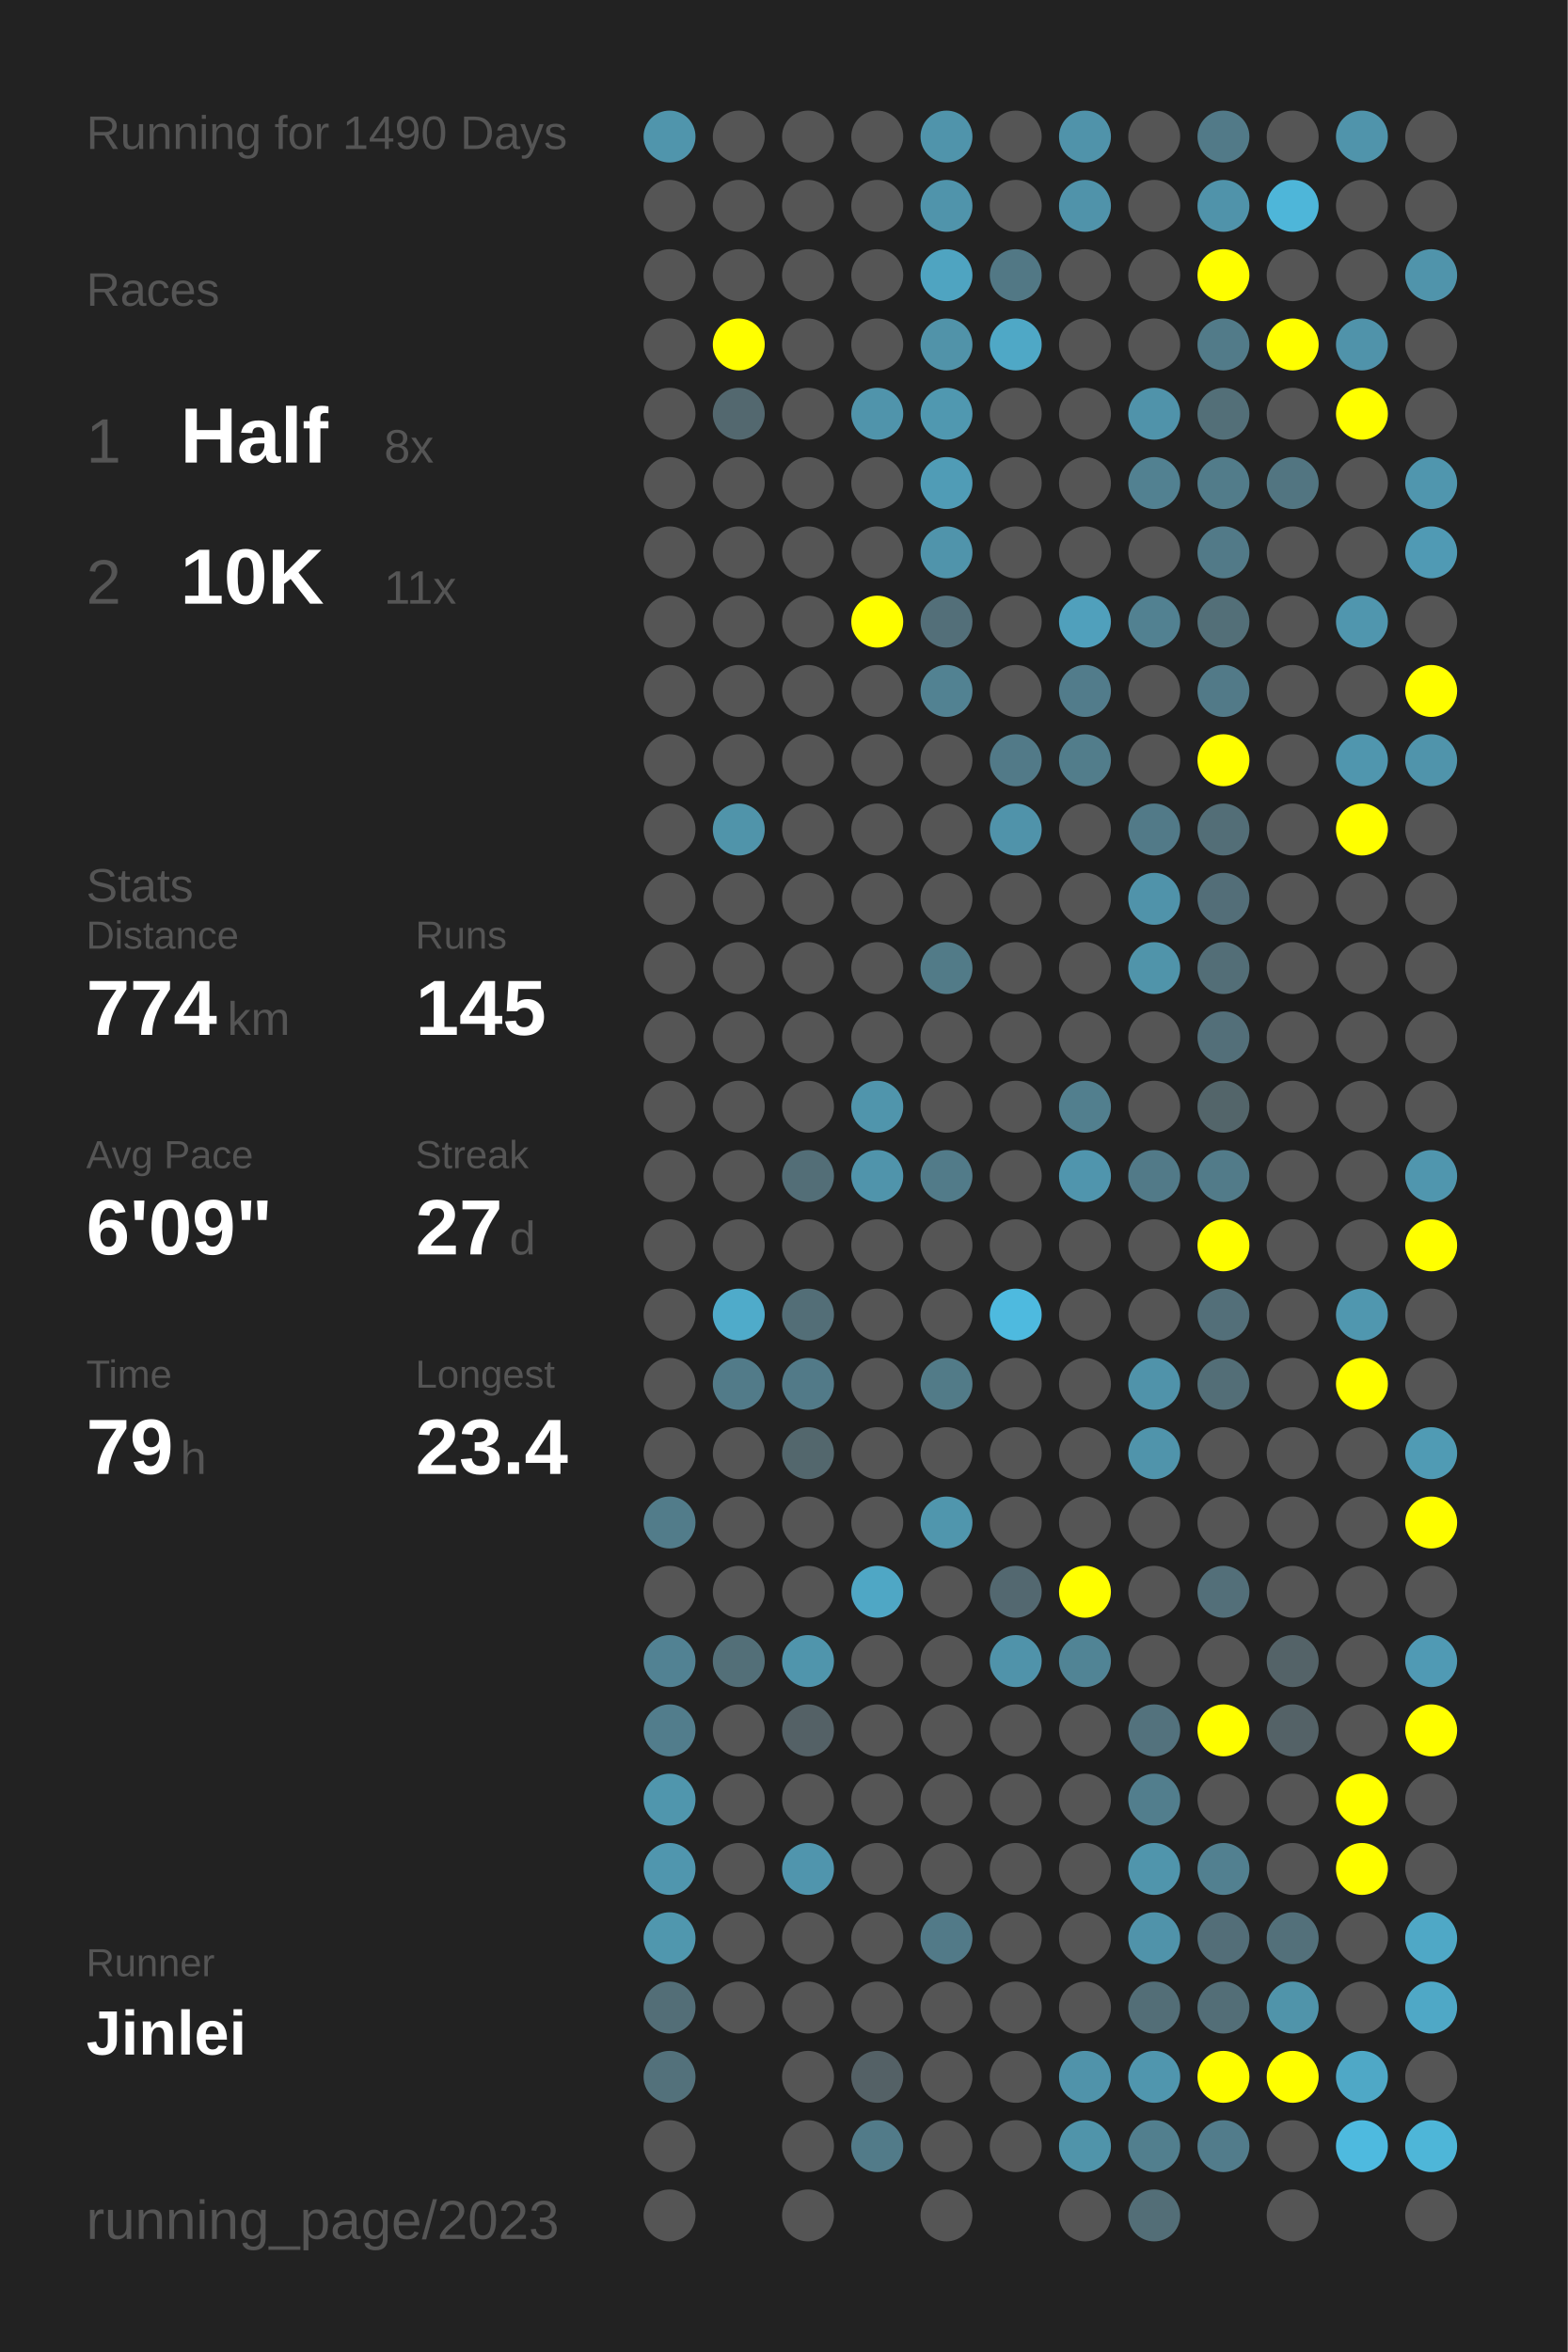
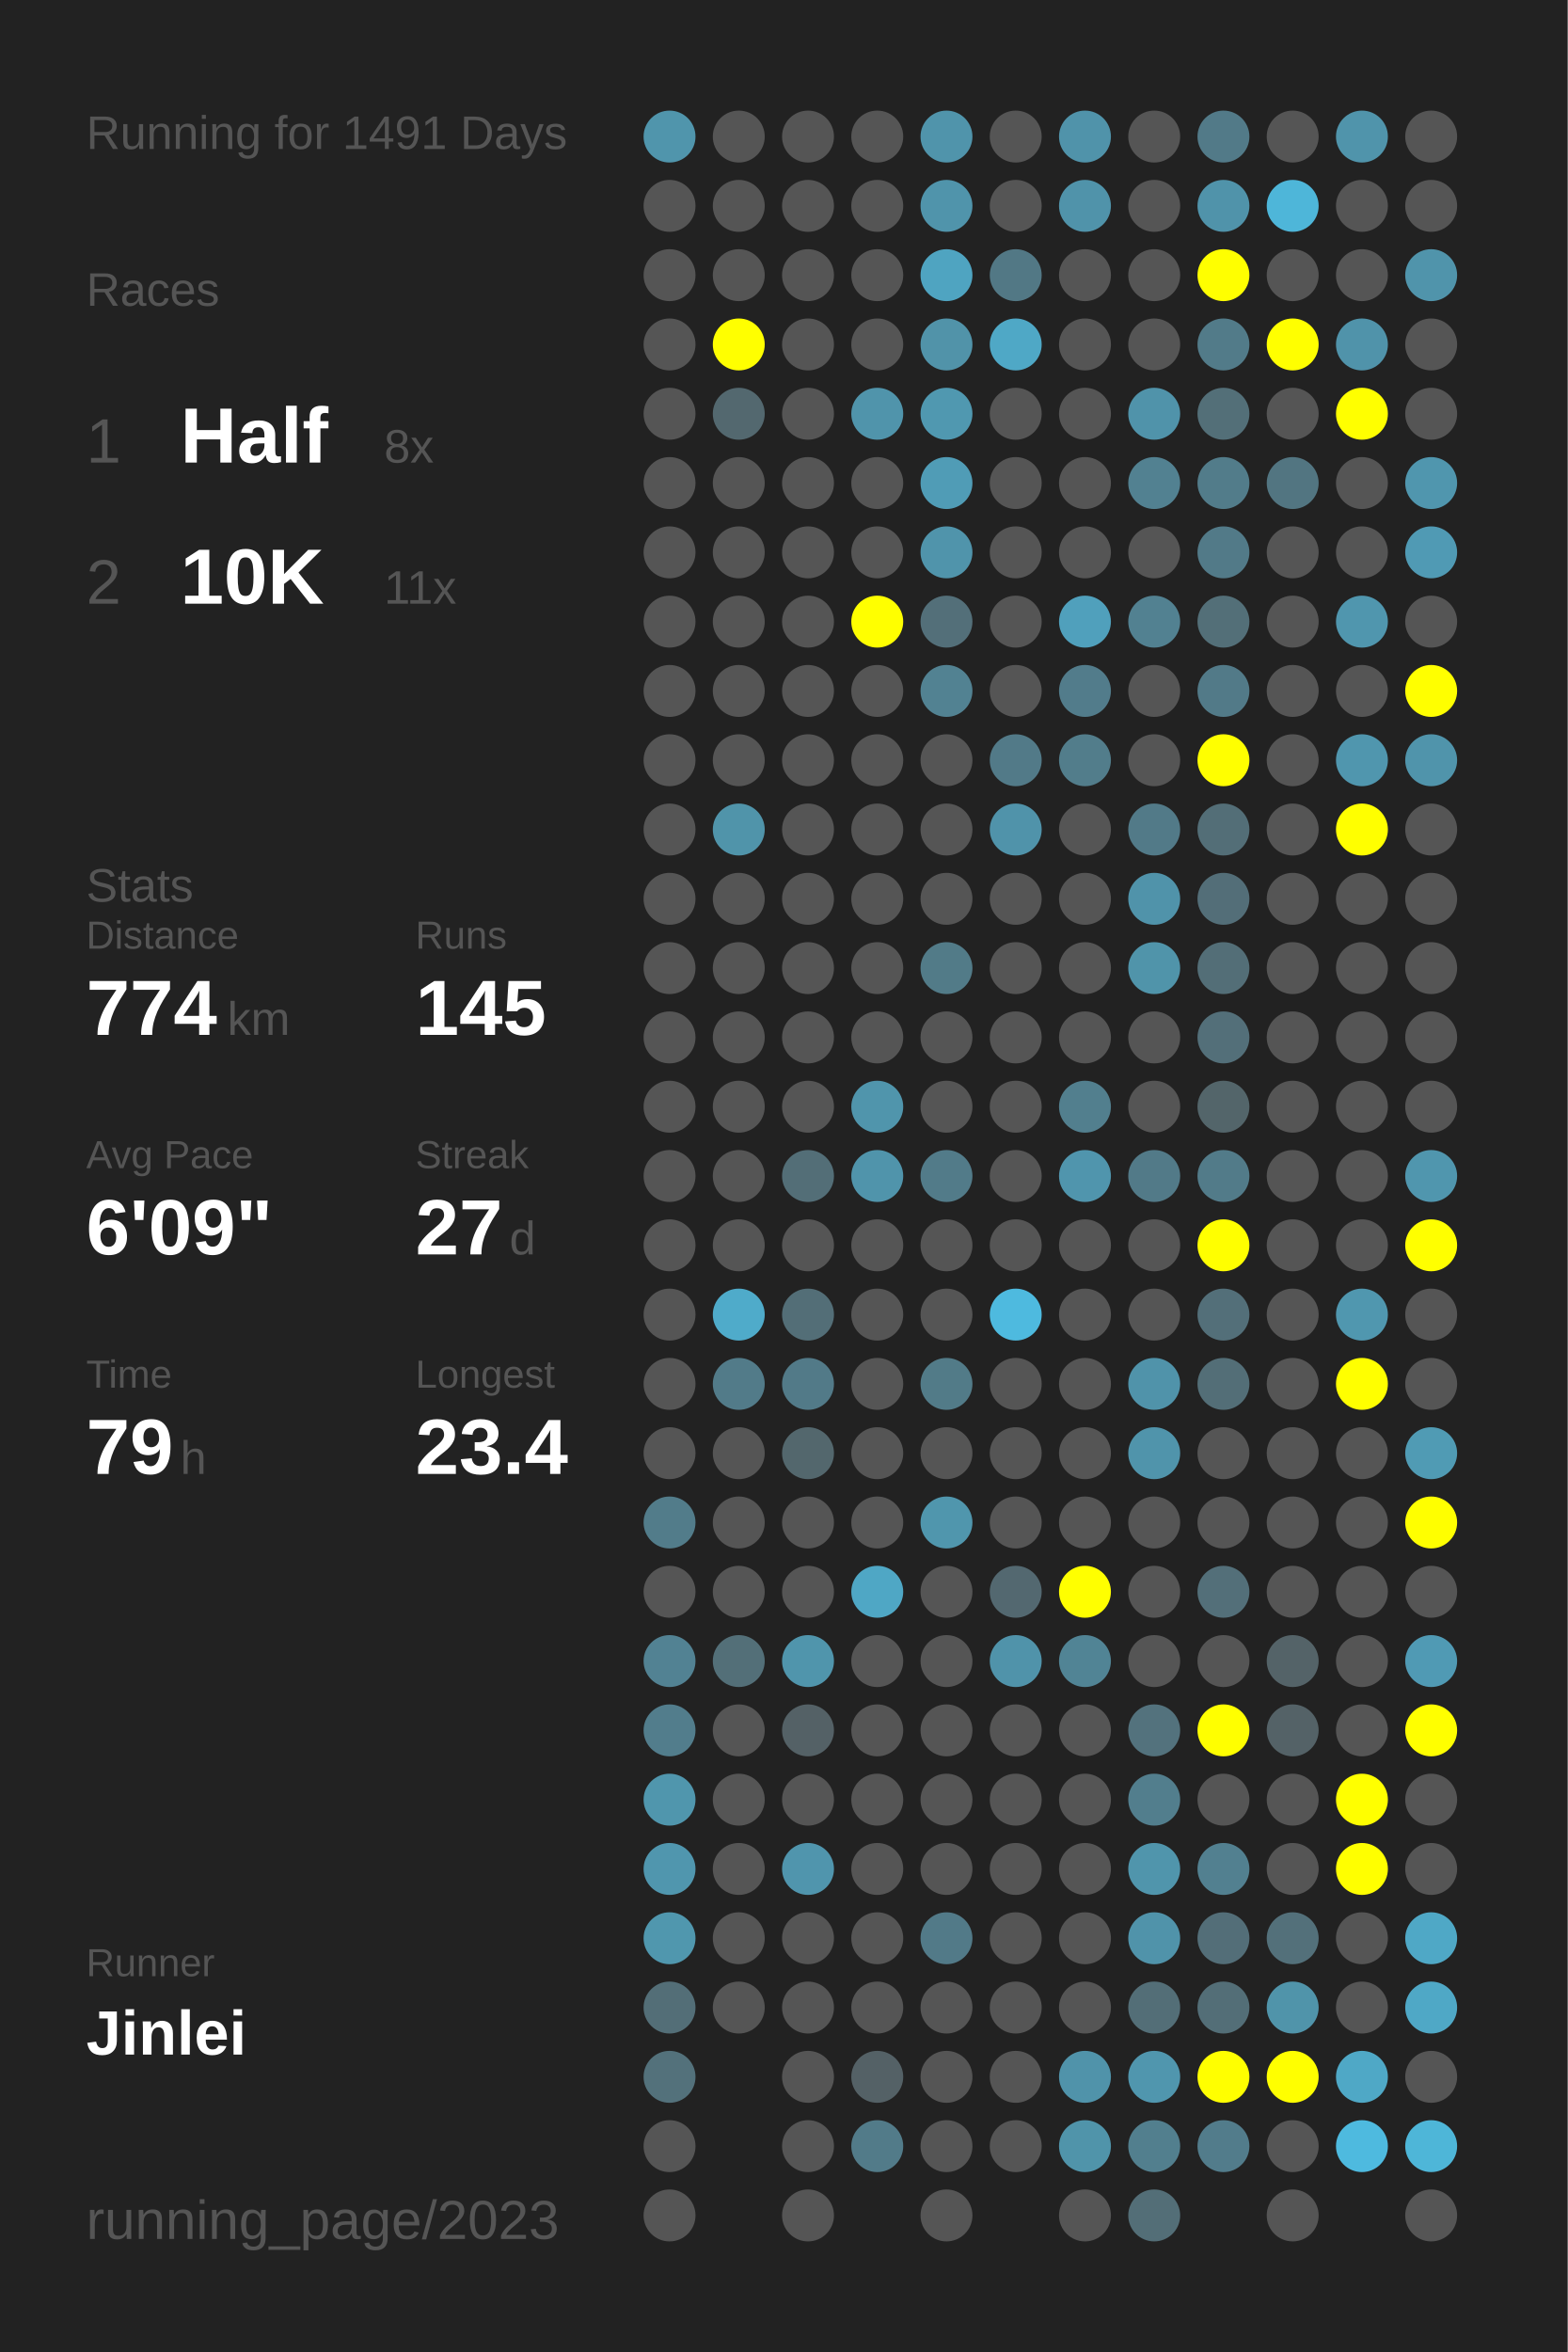
<svg xmlns="http://www.w3.org/2000/svg" baseProfile="full" height="300mm" version="1.1" viewBox="0,0,200,300" width="200mm">
  <defs />
  <rect fill="#222222" height="300" width="200" x="0" y="0" />
-   <text fill="#555555" style="font-size:6px; font-family:Arial;" x="11" y="19">Running for 1490 Days</text>
+   <text fill="#555555" style="font-size:6px; font-family:Arial;" x="11" y="19">Running for 1491 Days</text>
  <text fill="#555555" style="font-size:6px; font-family:Arial;" x="11" y="39">Races</text>
  <text fill="#555555" style="font-size:8px; font-family:Arial;" x="11" y="59">1</text>
  <text fill="#FFFFFF" style="font-size:10px; font-family:Arial; font-weight:bold;" x="23" y="59">Half</text>
  <text fill="#555555" style="font-size:6px; font-family:Arial;" x="49" y="59">8x</text>
  <text fill="#555555" style="font-size:8px; font-family:Arial;" x="11" y="77">2</text>
  <text fill="#FFFFFF" style="font-size:10px; font-family:Arial; font-weight:bold;" x="23" y="77">10K</text>
  <text fill="#555555" style="font-size:6px; font-family:Arial;" x="49" y="77">11x</text>
  <text fill="#555555" style="font-size:6px; font-family:Arial;" x="11" y="115">Stats</text>
  <text fill="#555555" style="font-size:5px; font-family:Arial;" x="11" y="121">Distance</text>
  <text fill="#FFFFFF" style="font-size:10px; font-family:Arial; font-weight:bold;" x="11" y="132">774</text>
  <text fill="#555555" style="font-size:6px; font-family:Arial;" x="29" y="132">km</text>
  <text fill="#555555" style="font-size:5px; font-family:Arial;" x="53" y="121">Runs</text>
  <text fill="#FFFFFF" style="font-size:10px; font-family:Arial; font-weight:bold;" x="53" y="132">145</text>
  <text fill="#555555" style="font-size:5px; font-family:Arial;" x="11" y="149">Avg Pace</text>
  <text fill="#FFFFFF" style="font-size:10px; font-family:Arial; font-weight:bold;" x="11" y="160">6'09"</text>
  <text fill="#555555" style="font-size:5px; font-family:Arial;" x="53" y="149">Streak</text>
  <text fill="#FFFFFF" style="font-size:10px; font-family:Arial; font-weight:bold;" x="53" y="160">27</text>
  <text fill="#555555" style="font-size:6px; font-family:Arial;" x="65" y="160">d</text>
  <text fill="#555555" style="font-size:5px; font-family:Arial;" x="11" y="177">Time</text>
  <text fill="#FFFFFF" style="font-size:10px; font-family:Arial; font-weight:bold;" x="11" y="188">79</text>
  <text fill="#555555" style="font-size:6px; font-family:Arial;" x="23" y="188">h</text>
  <text fill="#555555" style="font-size:5px; font-family:Arial;" x="53" y="177">Longest</text>
  <text fill="#FFFFFF" style="font-size:10px; font-family:Arial; font-weight:bold;" x="53" y="188">23.4</text>
  <text fill="#555555" style="font-size:5px; font-family:Arial;" x="11" y="252.065">Runner</text>
  <text fill="#FFFFFF" style="font-size:8px; font-family:Arial; font-weight:bold;" x="11" y="262.065">Jinlei</text>
  <text fill="#555555" style="font-size:7px; font-family:Arial;" x="11" y="285.581">running_page/2023</text>
  <circle cx="85.417" cy="17.419" fill="#5095ac" r="3.312" />
  <circle cx="85.417" cy="26.258" fill="#555555" r="3.312" />
  <circle cx="85.417" cy="35.097" fill="#555555" r="3.312" />
  <circle cx="85.417" cy="43.935" fill="#555555" r="3.312" />
  <circle cx="85.417" cy="52.774" fill="#555555" r="3.312" />
  <circle cx="85.417" cy="61.613" fill="#555555" r="3.312" />
  <circle cx="85.417" cy="70.452" fill="#555555" r="3.312" />
  <circle cx="85.417" cy="79.29" fill="#555555" r="3.312" />
  <circle cx="85.417" cy="88.129" fill="#555555" r="3.312" />
  <circle cx="85.417" cy="96.968" fill="#555555" r="3.312" />
  <circle cx="85.417" cy="105.806" fill="#555555" r="3.312" />
  <circle cx="85.417" cy="114.645" fill="#555555" r="3.312" />
  <circle cx="85.417" cy="123.484" fill="#555555" r="3.312" />
  <circle cx="85.417" cy="132.323" fill="#555555" r="3.312" />
  <circle cx="85.417" cy="141.161" fill="#555555" r="3.312" />
  <circle cx="85.417" cy="150" fill="#555555" r="3.312" />
  <circle cx="85.417" cy="158.839" fill="#555555" r="3.312" />
  <circle cx="85.417" cy="167.677" fill="#555555" r="3.312" />
  <circle cx="85.417" cy="176.516" fill="#555555" r="3.312" />
  <circle cx="85.417" cy="185.355" fill="#555555" r="3.312" />
  <circle cx="85.417" cy="194.194" fill="#527c8a" r="3.312" />
  <circle cx="85.417" cy="203.032" fill="#555555" r="3.312" />
  <circle cx="85.417" cy="211.871" fill="#528293" r="3.312" />
  <circle cx="85.417" cy="220.71" fill="#527d8c" r="3.312" />
  <circle cx="85.417" cy="229.548" fill="#5096ad" r="3.312" />
  <circle cx="85.417" cy="238.387" fill="#5096ae" r="3.312" />
  <circle cx="85.417" cy="247.226" fill="#5097ae" r="3.312" />
  <circle cx="85.417" cy="256.065" fill="#536e77" r="3.312" />
  <circle cx="85.417" cy="264.903" fill="#53717b" r="3.312" />
  <circle cx="85.417" cy="273.742" fill="#555555" r="3.312" />
  <circle cx="85.417" cy="282.581" fill="#555555" r="3.312" />
  <circle cx="94.25" cy="17.419" fill="#555555" r="3.312" />
  <circle cx="94.25" cy="26.258" fill="#555555" r="3.312" />
  <circle cx="94.25" cy="35.097" fill="#555555" r="3.312" />
  <circle cx="94.25" cy="43.935" fill="#FFFF00" r="3.312" />
  <circle cx="94.25" cy="52.774" fill="#53686f" r="3.312" />
  <circle cx="94.25" cy="61.613" fill="#555555" r="3.312" />
  <circle cx="94.25" cy="70.452" fill="#555555" r="3.312" />
  <circle cx="94.25" cy="79.29" fill="#555555" r="3.312" />
  <circle cx="94.25" cy="88.129" fill="#555555" r="3.312" />
  <circle cx="94.25" cy="96.968" fill="#555555" r="3.312" />
  <circle cx="94.25" cy="105.806" fill="#5094aa" r="3.312" />
  <circle cx="94.25" cy="114.645" fill="#555555" r="3.312" />
  <circle cx="94.25" cy="123.484" fill="#555555" r="3.312" />
  <circle cx="94.25" cy="132.323" fill="#555555" r="3.312" />
  <circle cx="94.25" cy="141.161" fill="#555555" r="3.312" />
  <circle cx="94.25" cy="150" fill="#555555" r="3.312" />
  <circle cx="94.25" cy="158.839" fill="#555555" r="3.312" />
  <circle cx="94.25" cy="167.677" fill="#4fabca" r="3.312" />
  <circle cx="94.25" cy="176.516" fill="#527b89" r="3.312" />
  <circle cx="94.25" cy="185.355" fill="#555555" r="3.312" />
  <circle cx="94.25" cy="194.194" fill="#555555" r="3.312" />
  <circle cx="94.25" cy="203.032" fill="#555555" r="3.312" />
  <circle cx="94.25" cy="211.871" fill="#536f78" r="3.312" />
  <circle cx="94.25" cy="220.71" fill="#555555" r="3.312" />
  <circle cx="94.25" cy="229.548" fill="#555555" r="3.312" />
  <circle cx="94.25" cy="238.387" fill="#555555" r="3.312" />
  <circle cx="94.25" cy="247.226" fill="#555555" r="3.312" />
  <circle cx="94.25" cy="256.065" fill="#555555" r="3.312" />
  <circle cx="103.083" cy="17.419" fill="#555555" r="3.312" />
  <circle cx="103.083" cy="26.258" fill="#555555" r="3.312" />
  <circle cx="103.083" cy="35.097" fill="#555555" r="3.312" />
  <circle cx="103.083" cy="43.935" fill="#555555" r="3.312" />
  <circle cx="103.083" cy="52.774" fill="#555555" r="3.312" />
  <circle cx="103.083" cy="61.613" fill="#555555" r="3.312" />
  <circle cx="103.083" cy="70.452" fill="#555555" r="3.312" />
  <circle cx="103.083" cy="79.29" fill="#555555" r="3.312" />
  <circle cx="103.083" cy="88.129" fill="#555555" r="3.312" />
  <circle cx="103.083" cy="96.968" fill="#555555" r="3.312" />
  <circle cx="103.083" cy="105.806" fill="#555555" r="3.312" />
  <circle cx="103.083" cy="114.645" fill="#555555" r="3.312" />
  <circle cx="103.083" cy="123.484" fill="#555555" r="3.312" />
  <circle cx="103.083" cy="132.323" fill="#555555" r="3.312" />
  <circle cx="103.083" cy="141.161" fill="#555555" r="3.312" />
  <circle cx="103.083" cy="150" fill="#536e77" r="3.312" />
  <circle cx="103.083" cy="158.839" fill="#555555" r="3.312" />
  <circle cx="103.083" cy="167.677" fill="#536e77" r="3.312" />
  <circle cx="103.083" cy="176.516" fill="#527a88" r="3.312" />
  <circle cx="103.083" cy="185.355" fill="#53676d" r="3.312" />
  <circle cx="103.083" cy="194.194" fill="#555555" r="3.312" />
  <circle cx="103.083" cy="203.032" fill="#555555" r="3.312" />
  <circle cx="103.083" cy="211.871" fill="#5095ac" r="3.312" />
  <circle cx="103.083" cy="220.71" fill="#546166" r="3.312" />
  <circle cx="103.083" cy="229.548" fill="#555555" r="3.312" />
  <circle cx="103.083" cy="238.387" fill="#5095ad" r="3.312" />
  <circle cx="103.083" cy="247.226" fill="#555555" r="3.312" />
  <circle cx="103.083" cy="256.065" fill="#555555" r="3.312" />
  <circle cx="103.083" cy="264.903" fill="#555555" r="3.312" />
  <circle cx="103.083" cy="273.742" fill="#555555" r="3.312" />
  <circle cx="103.083" cy="282.581" fill="#555555" r="3.312" />
  <circle cx="111.917" cy="17.419" fill="#555555" r="3.312" />
  <circle cx="111.917" cy="26.258" fill="#555555" r="3.312" />
  <circle cx="111.917" cy="35.097" fill="#555555" r="3.312" />
  <circle cx="111.917" cy="43.935" fill="#555555" r="3.312" />
  <circle cx="111.917" cy="52.774" fill="#5094ab" r="3.312" />
  <circle cx="111.917" cy="61.613" fill="#555555" r="3.312" />
  <circle cx="111.917" cy="70.452" fill="#555555" r="3.312" />
  <circle cx="111.917" cy="79.29" fill="#FFFF00" r="3.312" />
  <circle cx="111.917" cy="88.129" fill="#555555" r="3.312" />
  <circle cx="111.917" cy="96.968" fill="#555555" r="3.312" />
  <circle cx="111.917" cy="105.806" fill="#555555" r="3.312" />
  <circle cx="111.917" cy="114.645" fill="#555555" r="3.312" />
  <circle cx="111.917" cy="123.484" fill="#555555" r="3.312" />
  <circle cx="111.917" cy="132.323" fill="#555555" r="3.312" />
  <circle cx="111.917" cy="141.161" fill="#5095ac" r="3.312" />
  <circle cx="111.917" cy="150" fill="#5094ab" r="3.312" />
  <circle cx="111.917" cy="158.839" fill="#555555" r="3.312" />
  <circle cx="111.917" cy="167.677" fill="#555555" r="3.312" />
  <circle cx="111.917" cy="176.516" fill="#555555" r="3.312" />
  <circle cx="111.917" cy="185.355" fill="#555555" r="3.312" />
  <circle cx="111.917" cy="194.194" fill="#555555" r="3.312" />
  <circle cx="111.917" cy="203.032" fill="#4fa7c5" r="3.312" />
  <circle cx="111.917" cy="211.871" fill="#555555" r="3.312" />
  <circle cx="111.917" cy="220.71" fill="#555555" r="3.312" />
  <circle cx="111.917" cy="229.548" fill="#555555" r="3.312" />
  <circle cx="111.917" cy="238.387" fill="#555555" r="3.312" />
  <circle cx="111.917" cy="247.226" fill="#555555" r="3.312" />
  <circle cx="111.917" cy="256.065" fill="#555555" r="3.312" />
  <circle cx="111.917" cy="264.903" fill="#546166" r="3.312" />
  <circle cx="111.917" cy="273.742" fill="#527b89" r="3.312" />
  <circle cx="120.75" cy="17.419" fill="#5094ab" r="3.312" />
  <circle cx="120.75" cy="26.258" fill="#5094ab" r="3.312" />
  <circle cx="120.75" cy="35.097" fill="#4fa4c1" r="3.312" />
  <circle cx="120.75" cy="43.935" fill="#5193a9" r="3.312" />
  <circle cx="120.75" cy="52.774" fill="#5098b0" r="3.312" />
  <circle cx="120.75" cy="61.613" fill="#509cb6" r="3.312" />
  <circle cx="120.75" cy="70.452" fill="#5094ab" r="3.312" />
  <circle cx="120.75" cy="79.29" fill="#536f79" r="3.312" />
  <circle cx="120.75" cy="88.129" fill="#528292" r="3.312" />
  <circle cx="120.75" cy="96.968" fill="#555555" r="3.312" />
  <circle cx="120.75" cy="105.806" fill="#555555" r="3.312" />
  <circle cx="120.75" cy="114.645" fill="#555555" r="3.312" />
  <circle cx="120.75" cy="123.484" fill="#527b88" r="3.312" />
  <circle cx="120.75" cy="132.323" fill="#555555" r="3.312" />
  <circle cx="120.75" cy="141.161" fill="#555555" r="3.312" />
  <circle cx="120.75" cy="150" fill="#527b89" r="3.312" />
  <circle cx="120.75" cy="158.839" fill="#555555" r="3.312" />
  <circle cx="120.75" cy="167.677" fill="#555555" r="3.312" />
  <circle cx="120.75" cy="176.516" fill="#527b88" r="3.312" />
  <circle cx="120.75" cy="185.355" fill="#555555" r="3.312" />
  <circle cx="120.75" cy="194.194" fill="#5096ad" r="3.312" />
  <circle cx="120.75" cy="203.032" fill="#555555" r="3.312" />
  <circle cx="120.75" cy="211.871" fill="#555555" r="3.312" />
  <circle cx="120.75" cy="220.71" fill="#555555" r="3.312" />
  <circle cx="120.75" cy="229.548" fill="#555555" r="3.312" />
  <circle cx="120.75" cy="238.387" fill="#555555" r="3.312" />
  <circle cx="120.75" cy="247.226" fill="#527a88" r="3.312" />
  <circle cx="120.75" cy="256.065" fill="#555555" r="3.312" />
  <circle cx="120.75" cy="264.903" fill="#555555" r="3.312" />
  <circle cx="120.75" cy="273.742" fill="#555555" r="3.312" />
  <circle cx="120.75" cy="282.581" fill="#555555" r="3.312" />
  <circle cx="129.583" cy="17.419" fill="#555555" r="3.312" />
  <circle cx="129.583" cy="26.258" fill="#555555" r="3.312" />
  <circle cx="129.583" cy="35.097" fill="#527885" r="3.312" />
  <circle cx="129.583" cy="43.935" fill="#4fa8c6" r="3.312" />
  <circle cx="129.583" cy="52.774" fill="#555555" r="3.312" />
  <circle cx="129.583" cy="61.613" fill="#555555" r="3.312" />
  <circle cx="129.583" cy="70.452" fill="#555555" r="3.312" />
  <circle cx="129.583" cy="79.29" fill="#555555" r="3.312" />
  <circle cx="129.583" cy="88.129" fill="#555555" r="3.312" />
  <circle cx="129.583" cy="96.968" fill="#527a88" r="3.312" />
  <circle cx="129.583" cy="105.806" fill="#5093aa" r="3.312" />
  <circle cx="129.583" cy="114.645" fill="#555555" r="3.312" />
  <circle cx="129.583" cy="123.484" fill="#555555" r="3.312" />
  <circle cx="129.583" cy="132.323" fill="#555555" r="3.312" />
  <circle cx="129.583" cy="141.161" fill="#555555" r="3.312" />
  <circle cx="129.583" cy="150" fill="#555555" r="3.312" />
  <circle cx="129.583" cy="158.839" fill="#555555" r="3.312" />
  <circle cx="129.583" cy="167.677" fill="#4ebadf" r="3.312" />
  <circle cx="129.583" cy="176.516" fill="#555555" r="3.312" />
  <circle cx="129.583" cy="185.355" fill="#555555" r="3.312" />
  <circle cx="129.583" cy="194.194" fill="#555555" r="3.312" />
  <circle cx="129.583" cy="203.032" fill="#536870" r="3.312" />
  <circle cx="129.583" cy="211.871" fill="#5093aa" r="3.312" />
  <circle cx="129.583" cy="220.71" fill="#555555" r="3.312" />
  <circle cx="129.583" cy="229.548" fill="#555555" r="3.312" />
  <circle cx="129.583" cy="238.387" fill="#555555" r="3.312" />
  <circle cx="129.583" cy="247.226" fill="#555555" r="3.312" />
  <circle cx="129.583" cy="256.065" fill="#555555" r="3.312" />
  <circle cx="129.583" cy="264.903" fill="#555555" r="3.312" />
  <circle cx="129.583" cy="273.742" fill="#555555" r="3.312" />
  <circle cx="138.417" cy="17.419" fill="#5093aa" r="3.312" />
  <circle cx="138.417" cy="26.258" fill="#5093aa" r="3.312" />
  <circle cx="138.417" cy="35.097" fill="#555555" r="3.312" />
  <circle cx="138.417" cy="43.935" fill="#555555" r="3.312" />
  <circle cx="138.417" cy="52.774" fill="#555555" r="3.312" />
  <circle cx="138.417" cy="61.613" fill="#555555" r="3.312" />
  <circle cx="138.417" cy="70.452" fill="#555555" r="3.312" />
  <circle cx="138.417" cy="79.29" fill="#50a0bc" r="3.312" />
  <circle cx="138.417" cy="88.129" fill="#527c8b" r="3.312" />
  <circle cx="138.417" cy="96.968" fill="#527d8b" r="3.312" />
  <circle cx="138.417" cy="105.806" fill="#555555" r="3.312" />
  <circle cx="138.417" cy="114.645" fill="#555555" r="3.312" />
  <circle cx="138.417" cy="123.484" fill="#555555" r="3.312" />
  <circle cx="138.417" cy="132.323" fill="#555555" r="3.312" />
  <circle cx="138.417" cy="141.161" fill="#527f8e" r="3.312" />
  <circle cx="138.417" cy="150" fill="#5095ad" r="3.312" />
  <circle cx="138.417" cy="158.839" fill="#555555" r="3.312" />
  <circle cx="138.417" cy="167.677" fill="#555555" r="3.312" />
  <circle cx="138.417" cy="176.516" fill="#555555" r="3.312" />
  <circle cx="138.417" cy="185.355" fill="#555555" r="3.312" />
  <circle cx="138.417" cy="194.194" fill="#555555" r="3.312" />
  <circle cx="138.417" cy="203.032" fill="#FFFF00" r="3.312" />
  <circle cx="138.417" cy="211.871" fill="#518495" r="3.312" />
  <circle cx="138.417" cy="220.71" fill="#555555" r="3.312" />
  <circle cx="138.417" cy="229.548" fill="#555555" r="3.312" />
  <circle cx="138.417" cy="238.387" fill="#555555" r="3.312" />
  <circle cx="138.417" cy="247.226" fill="#555555" r="3.312" />
  <circle cx="138.417" cy="256.065" fill="#555555" r="3.312" />
  <circle cx="138.417" cy="264.903" fill="#5093aa" r="3.312" />
  <circle cx="138.417" cy="273.742" fill="#5094aa" r="3.312" />
  <circle cx="138.417" cy="282.581" fill="#555555" r="3.312" />
  <circle cx="147.25" cy="17.419" fill="#555555" r="3.312" />
  <circle cx="147.25" cy="26.258" fill="#555555" r="3.312" />
  <circle cx="147.25" cy="35.097" fill="#555555" r="3.312" />
  <circle cx="147.25" cy="43.935" fill="#555555" r="3.312" />
  <circle cx="147.25" cy="52.774" fill="#5093aa" r="3.312" />
  <circle cx="147.25" cy="61.613" fill="#528191" r="3.312" />
  <circle cx="147.25" cy="70.452" fill="#555555" r="3.312" />
  <circle cx="147.25" cy="79.29" fill="#528191" r="3.312" />
  <circle cx="147.25" cy="88.129" fill="#555555" r="3.312" />
  <circle cx="147.25" cy="96.968" fill="#555555" r="3.312" />
  <circle cx="147.25" cy="105.806" fill="#527a88" r="3.312" />
  <circle cx="147.25" cy="114.645" fill="#5093aa" r="3.312" />
  <circle cx="147.25" cy="123.484" fill="#5094aa" r="3.312" />
  <circle cx="147.25" cy="132.323" fill="#555555" r="3.312" />
  <circle cx="147.25" cy="141.161" fill="#555555" r="3.312" />
  <circle cx="147.25" cy="150" fill="#527a88" r="3.312" />
  <circle cx="147.25" cy="158.839" fill="#555555" r="3.312" />
  <circle cx="147.25" cy="167.677" fill="#555555" r="3.312" />
  <circle cx="147.25" cy="176.516" fill="#5093aa" r="3.312" />
  <circle cx="147.25" cy="185.355" fill="#5094ab" r="3.312" />
  <circle cx="147.25" cy="194.194" fill="#555555" r="3.312" />
  <circle cx="147.25" cy="203.032" fill="#555555" r="3.312" />
  <circle cx="147.25" cy="211.871" fill="#555555" r="3.312" />
  <circle cx="147.25" cy="220.71" fill="#53727d" r="3.312" />
  <circle cx="147.25" cy="229.548" fill="#527e8d" r="3.312" />
  <circle cx="147.25" cy="238.387" fill="#5095ac" r="3.312" />
  <circle cx="147.25" cy="247.226" fill="#5093aa" r="3.312" />
  <circle cx="147.25" cy="256.065" fill="#536e77" r="3.312" />
  <circle cx="147.25" cy="264.903" fill="#5096ae" r="3.312" />
  <circle cx="147.25" cy="273.742" fill="#527f8e" r="3.312" />
  <circle cx="147.25" cy="282.581" fill="#536e77" r="3.312" />
  <circle cx="156.083" cy="17.419" fill="#527a88" r="3.312" />
  <circle cx="156.083" cy="26.258" fill="#5093aa" r="3.312" />
  <circle cx="156.083" cy="35.097" fill="#FFFF00" r="3.312" />
  <circle cx="156.083" cy="43.935" fill="#527b89" r="3.312" />
  <circle cx="156.083" cy="52.774" fill="#536f78" r="3.312" />
  <circle cx="156.083" cy="61.613" fill="#527c8a" r="3.312" />
  <circle cx="156.083" cy="70.452" fill="#527a88" r="3.312" />
  <circle cx="156.083" cy="79.29" fill="#536f78" r="3.312" />
  <circle cx="156.083" cy="88.129" fill="#527a88" r="3.312" />
  <circle cx="156.083" cy="96.968" fill="#FFFF00" r="3.312" />
  <circle cx="156.083" cy="105.806" fill="#536e77" r="3.312" />
  <circle cx="156.083" cy="114.645" fill="#536e78" r="3.312" />
  <circle cx="156.083" cy="123.484" fill="#536e77" r="3.312" />
  <circle cx="156.083" cy="132.323" fill="#536f79" r="3.312" />
  <circle cx="156.083" cy="141.161" fill="#53656a" r="3.312" />
  <circle cx="156.083" cy="150" fill="#527b89" r="3.312" />
  <circle cx="156.083" cy="158.839" fill="#FFFF00" r="3.312" />
  <circle cx="156.083" cy="167.677" fill="#536f79" r="3.312" />
  <circle cx="156.083" cy="176.516" fill="#536e77" r="3.312" />
  <circle cx="156.083" cy="185.355" fill="#555555" r="3.312" />
  <circle cx="156.083" cy="194.194" fill="#555555" r="3.312" />
  <circle cx="156.083" cy="203.032" fill="#536f79" r="3.312" />
  <circle cx="156.083" cy="211.871" fill="#555555" r="3.312" />
  <circle cx="156.083" cy="220.71" fill="#FFFF00" r="3.312" />
  <circle cx="156.083" cy="229.548" fill="#555555" r="3.312" />
  <circle cx="156.083" cy="238.387" fill="#528090" r="3.312" />
  <circle cx="156.083" cy="247.226" fill="#536e78" r="3.312" />
  <circle cx="156.083" cy="256.065" fill="#536e77" r="3.312" />
  <circle cx="156.083" cy="264.903" fill="#FFFF00" r="3.312" />
  <circle cx="156.083" cy="273.742" fill="#527c8b" r="3.312" />
  <circle cx="164.917" cy="17.419" fill="#555555" r="3.312" />
  <circle cx="164.917" cy="26.258" fill="#4eb6d9" r="3.312" />
  <circle cx="164.917" cy="35.097" fill="#555555" r="3.312" />
  <circle cx="164.917" cy="43.935" fill="#FFFF00" r="3.312" />
  <circle cx="164.917" cy="52.774" fill="#555555" r="3.312" />
  <circle cx="164.917" cy="61.613" fill="#527581" r="3.312" />
  <circle cx="164.917" cy="70.452" fill="#555555" r="3.312" />
  <circle cx="164.917" cy="79.29" fill="#555555" r="3.312" />
  <circle cx="164.917" cy="88.129" fill="#555555" r="3.312" />
  <circle cx="164.917" cy="96.968" fill="#555555" r="3.312" />
  <circle cx="164.917" cy="105.806" fill="#555555" r="3.312" />
  <circle cx="164.917" cy="114.645" fill="#555555" r="3.312" />
  <circle cx="164.917" cy="123.484" fill="#555555" r="3.312" />
  <circle cx="164.917" cy="132.323" fill="#555555" r="3.312" />
  <circle cx="164.917" cy="141.161" fill="#555555" r="3.312" />
  <circle cx="164.917" cy="150" fill="#555555" r="3.312" />
  <circle cx="164.917" cy="158.839" fill="#555555" r="3.312" />
  <circle cx="164.917" cy="167.677" fill="#555555" r="3.312" />
  <circle cx="164.917" cy="176.516" fill="#555555" r="3.312" />
  <circle cx="164.917" cy="185.355" fill="#555555" r="3.312" />
  <circle cx="164.917" cy="194.194" fill="#555555" r="3.312" />
  <circle cx="164.917" cy="203.032" fill="#555555" r="3.312" />
  <circle cx="164.917" cy="211.871" fill="#546368" r="3.312" />
  <circle cx="164.917" cy="220.71" fill="#546267" r="3.312" />
  <circle cx="164.917" cy="229.548" fill="#555555" r="3.312" />
  <circle cx="164.917" cy="238.387" fill="#555555" r="3.312" />
  <circle cx="164.917" cy="247.226" fill="#53707a" r="3.312" />
  <circle cx="164.917" cy="256.065" fill="#5094aa" r="3.312" />
  <circle cx="164.917" cy="264.903" fill="#FFFF00" r="3.312" />
  <circle cx="164.917" cy="273.742" fill="#555555" r="3.312" />
  <circle cx="164.917" cy="282.581" fill="#555555" r="3.312" />
  <circle cx="173.75" cy="17.419" fill="#5094ab" r="3.312" />
  <circle cx="173.75" cy="26.258" fill="#555555" r="3.312" />
  <circle cx="173.75" cy="35.097" fill="#555555" r="3.312" />
  <circle cx="173.75" cy="43.935" fill="#5093aa" r="3.312" />
  <circle cx="173.75" cy="52.774" fill="#FFFF00" r="3.312" />
  <circle cx="173.75" cy="61.613" fill="#555555" r="3.312" />
  <circle cx="173.75" cy="70.452" fill="#555555" r="3.312" />
  <circle cx="173.75" cy="79.29" fill="#5096ae" r="3.312" />
  <circle cx="173.75" cy="88.129" fill="#555555" r="3.312" />
  <circle cx="173.75" cy="96.968" fill="#5096ae" r="3.312" />
  <circle cx="173.75" cy="105.806" fill="#FFFF00" r="3.312" />
  <circle cx="173.75" cy="114.645" fill="#555555" r="3.312" />
  <circle cx="173.75" cy="123.484" fill="#555555" r="3.312" />
  <circle cx="173.75" cy="132.323" fill="#555555" r="3.312" />
  <circle cx="173.75" cy="141.161" fill="#555555" r="3.312" />
  <circle cx="173.75" cy="150" fill="#555555" r="3.312" />
  <circle cx="173.75" cy="158.839" fill="#555555" r="3.312" />
  <circle cx="173.75" cy="167.677" fill="#5097af" r="3.312" />
  <circle cx="173.75" cy="176.516" fill="#FFFF00" r="3.312" />
  <circle cx="173.75" cy="185.355" fill="#555555" r="3.312" />
  <circle cx="173.75" cy="194.194" fill="#555555" r="3.312" />
  <circle cx="173.75" cy="203.032" fill="#555555" r="3.312" />
  <circle cx="173.75" cy="211.871" fill="#555555" r="3.312" />
  <circle cx="173.75" cy="220.71" fill="#555555" r="3.312" />
  <circle cx="173.75" cy="229.548" fill="#FFFF00" r="3.312" />
  <circle cx="173.75" cy="238.387" fill="#FFFF00" r="3.312" />
  <circle cx="173.75" cy="247.226" fill="#555555" r="3.312" />
  <circle cx="173.75" cy="256.065" fill="#555555" r="3.312" />
  <circle cx="173.75" cy="264.903" fill="#4fa8c6" r="3.312" />
  <circle cx="173.75" cy="273.742" fill="#4ebadf" r="3.312" />
  <circle cx="182.583" cy="17.419" fill="#555555" r="3.312" />
  <circle cx="182.583" cy="26.258" fill="#555555" r="3.312" />
  <circle cx="182.583" cy="35.097" fill="#5094ab" r="3.312" />
  <circle cx="182.583" cy="43.935" fill="#555555" r="3.312" />
  <circle cx="182.583" cy="52.774" fill="#555555" r="3.312" />
  <circle cx="182.583" cy="61.613" fill="#5096ae" r="3.312" />
  <circle cx="182.583" cy="70.452" fill="#509ab4" r="3.312" />
  <circle cx="182.583" cy="79.29" fill="#555555" r="3.312" />
  <circle cx="182.583" cy="88.129" fill="#FFFF00" r="3.312" />
  <circle cx="182.583" cy="96.968" fill="#5094ab" r="3.312" />
  <circle cx="182.583" cy="105.806" fill="#555555" r="3.312" />
  <circle cx="182.583" cy="114.645" fill="#555555" r="3.312" />
  <circle cx="182.583" cy="123.484" fill="#555555" r="3.312" />
  <circle cx="182.583" cy="132.323" fill="#555555" r="3.312" />
  <circle cx="182.583" cy="141.161" fill="#555555" r="3.312" />
  <circle cx="182.583" cy="150" fill="#5096ae" r="3.312" />
  <circle cx="182.583" cy="158.839" fill="#FFFF00" r="3.312" />
  <circle cx="182.583" cy="167.677" fill="#555555" r="3.312" />
  <circle cx="182.583" cy="176.516" fill="#555555" r="3.312" />
  <circle cx="182.583" cy="185.355" fill="#509bb4" r="3.312" />
  <circle cx="182.583" cy="194.194" fill="#FFFF00" r="3.312" />
  <circle cx="182.583" cy="203.032" fill="#555555" r="3.312" />
  <circle cx="182.583" cy="211.871" fill="#509ab4" r="3.312" />
  <circle cx="182.583" cy="220.71" fill="#FFFF00" r="3.312" />
  <circle cx="182.583" cy="229.548" fill="#555555" r="3.312" />
  <circle cx="182.583" cy="238.387" fill="#555555" r="3.312" />
  <circle cx="182.583" cy="247.226" fill="#4fa8c6" r="3.312" />
  <circle cx="182.583" cy="256.065" fill="#4fa8c6" r="3.312" />
  <circle cx="182.583" cy="264.903" fill="#555555" r="3.312" />
  <circle cx="182.583" cy="273.742" fill="#4eb6d8" r="3.312" />
  <circle cx="182.583" cy="282.581" fill="#555555" r="3.312" />
</svg>
